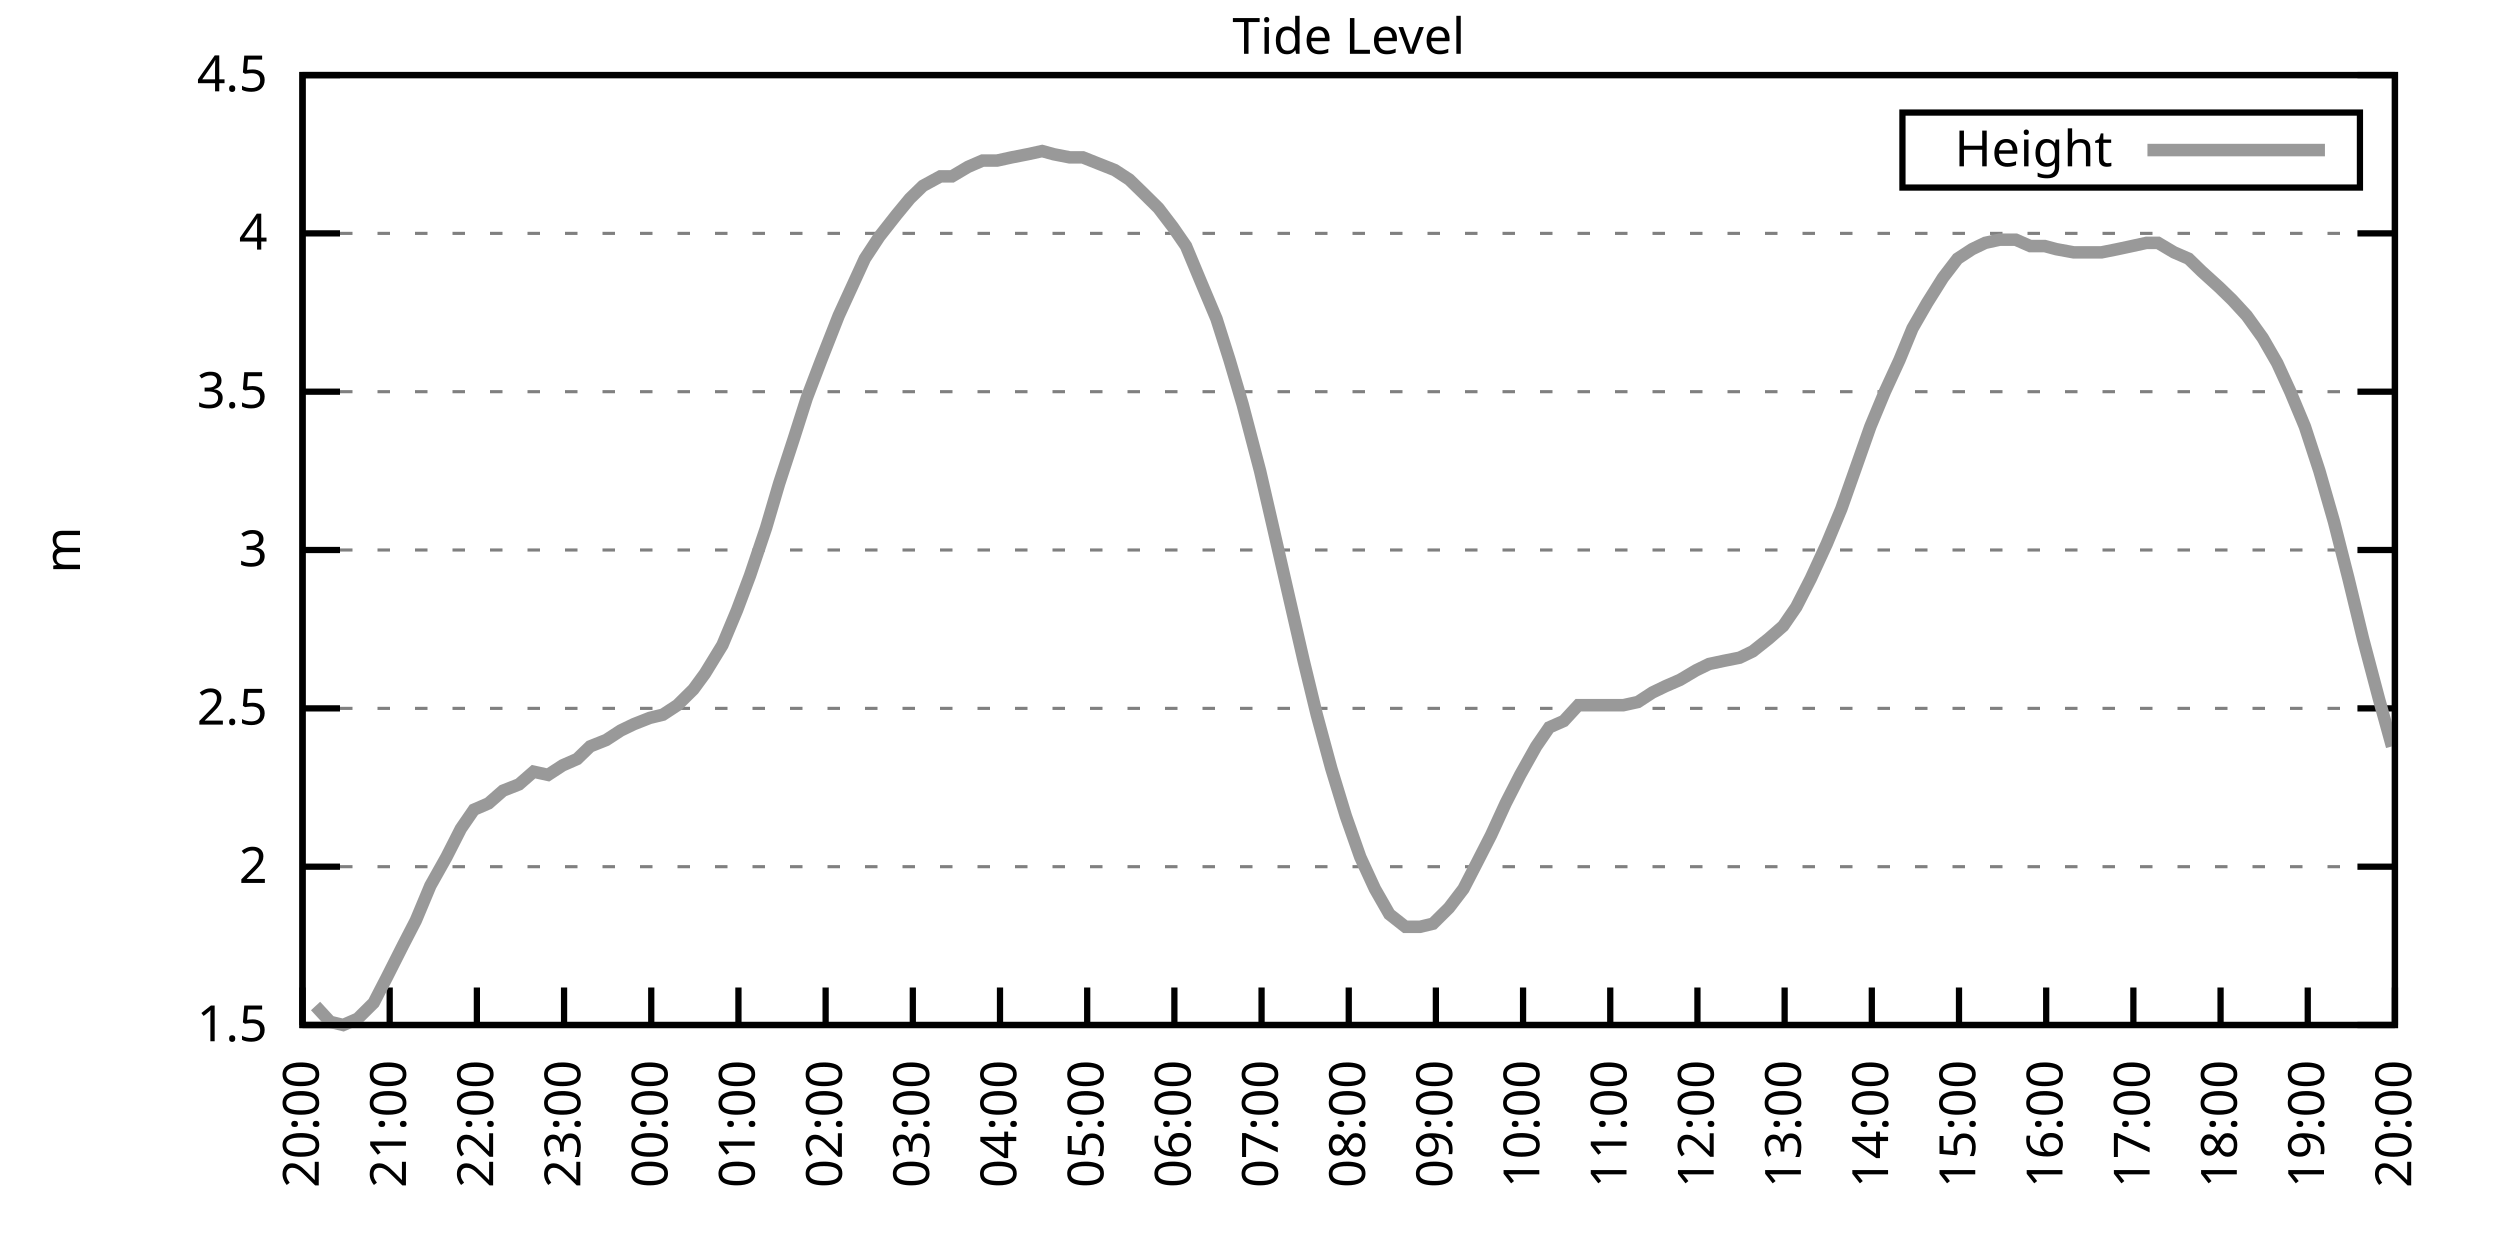
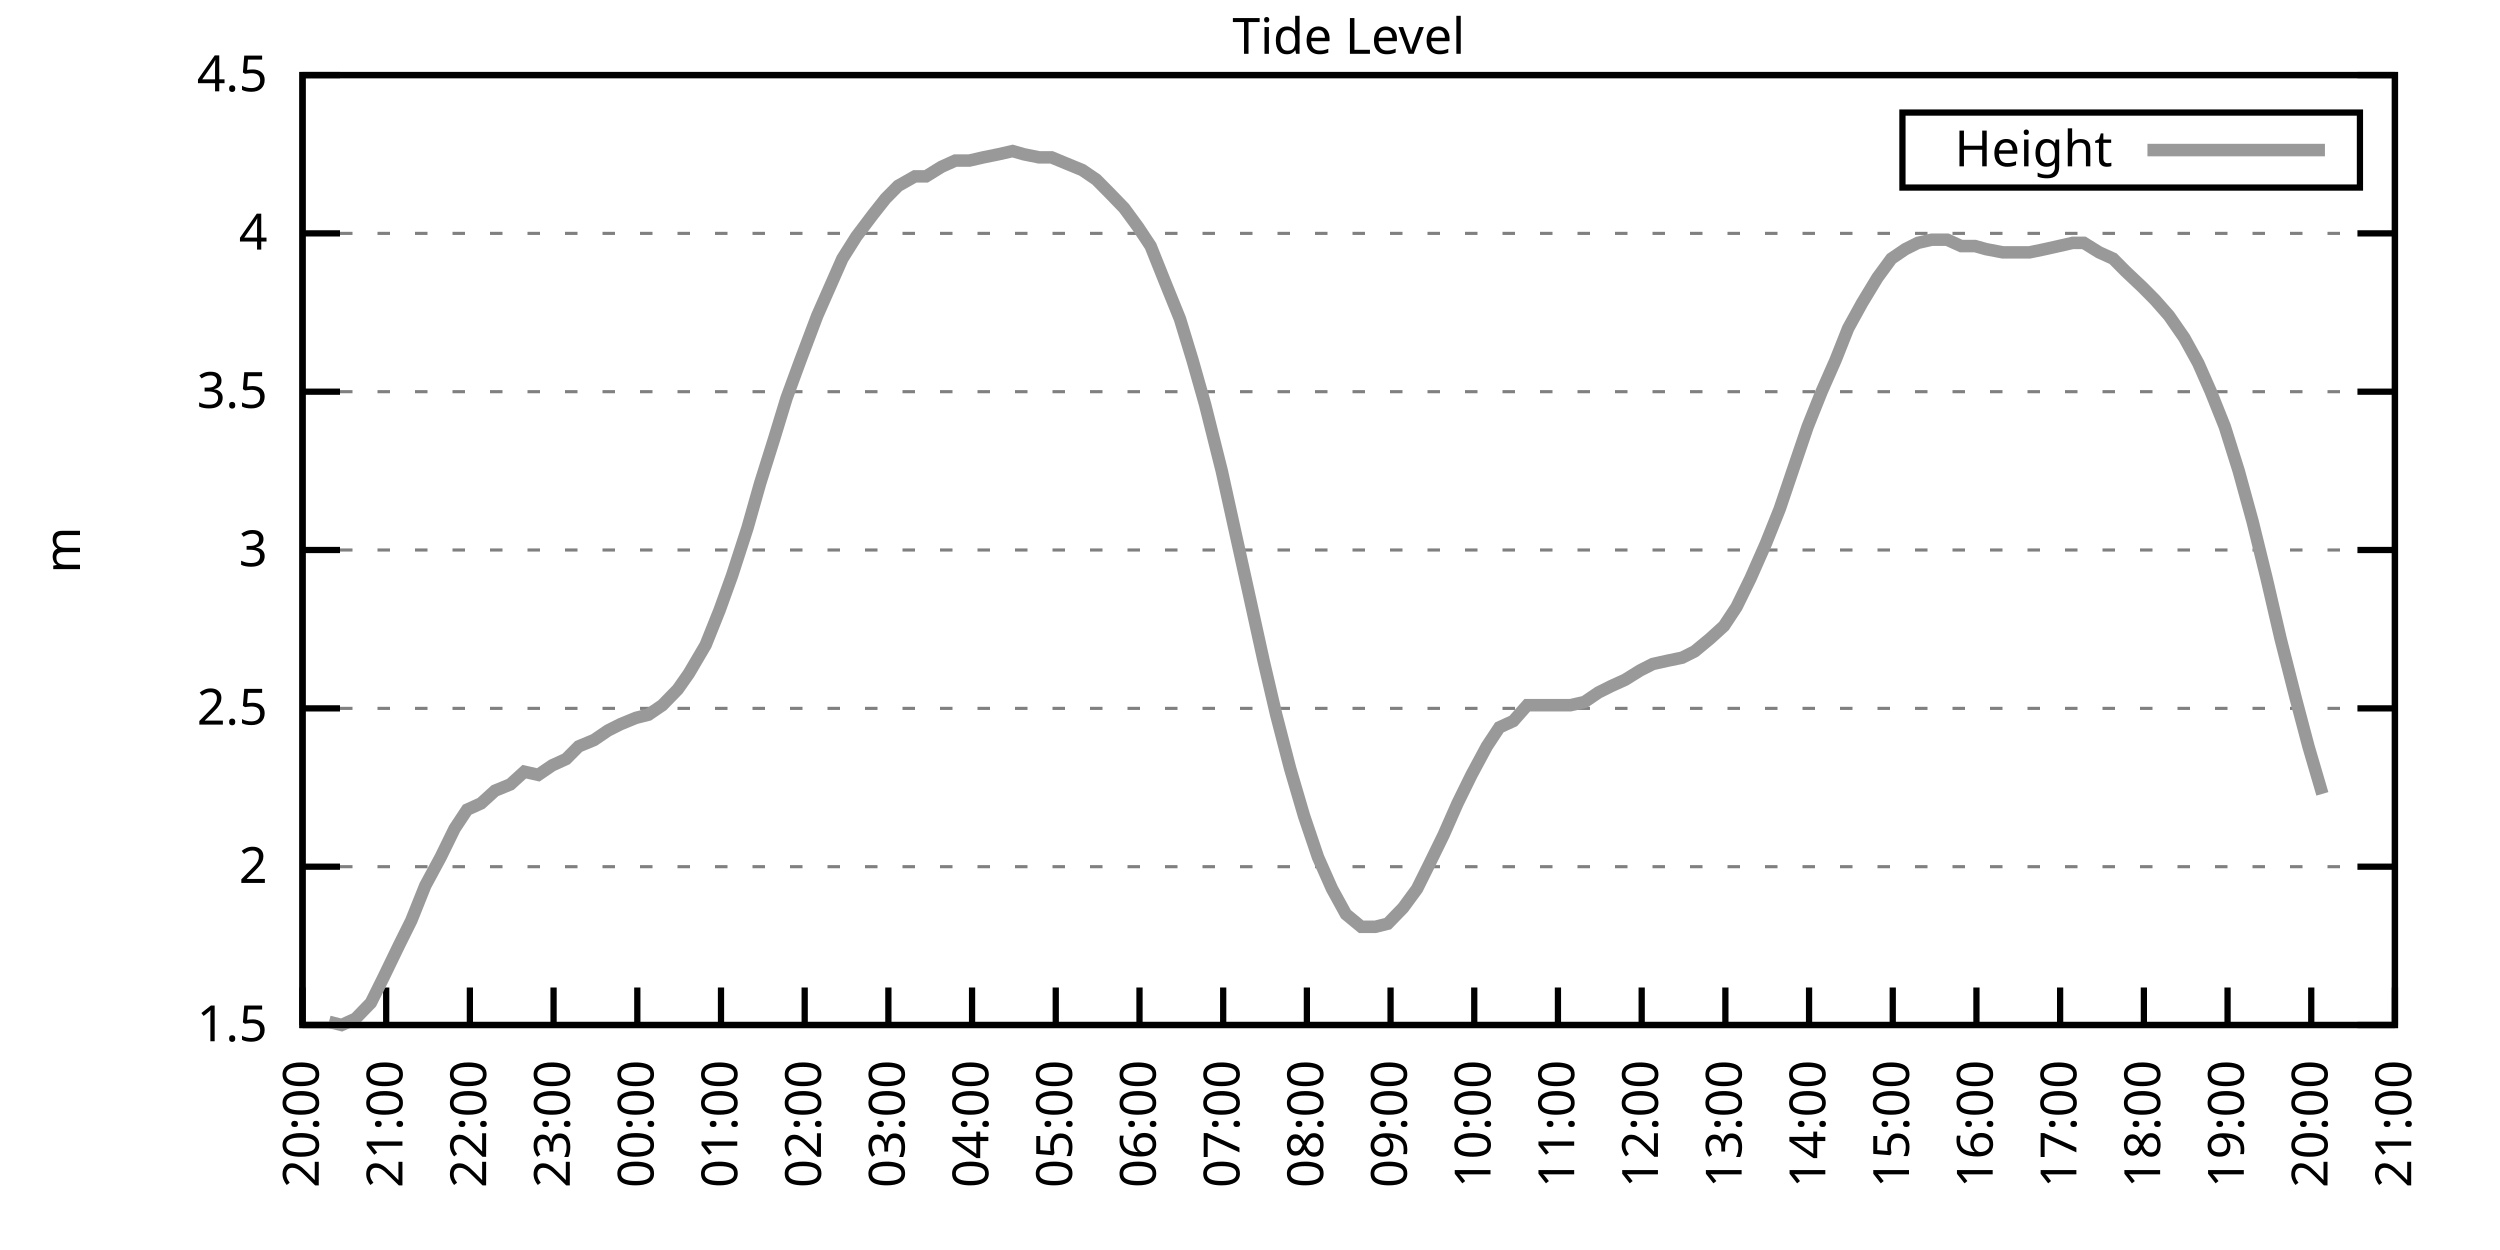
<svg xmlns="http://www.w3.org/2000/svg" xmlns:xlink="http://www.w3.org/1999/xlink" width="400" height="200" viewBox="0 0 400 200">
  <g id="gnuplot_canvas">
    <rect x="0" y="0" width="400" height="200" fill="none" />
    <defs>
      <circle id="gpDot" r="0.5" stroke-width="0.5" stroke="currentColor" />
      <path id="gpPt0" stroke-width="0.333" stroke="currentColor" d="M-1,0 h2 M0,-1 v2" />
      <path id="gpPt1" stroke-width="0.333" stroke="currentColor" d="M-1,-1 L1,1 M1,-1 L-1,1" />
      <path id="gpPt2" stroke-width="0.333" stroke="currentColor" d="M-1,0 L1,0 M0,-1 L0,1 M-1,-1 L1,1 M-1,1 L1,-1" />
      <rect id="gpPt3" stroke-width="0.333" stroke="currentColor" x="-1" y="-1" width="2" height="2" />
      <rect id="gpPt4" stroke-width="0.333" stroke="currentColor" fill="currentColor" x="-1" y="-1" width="2" height="2" />
      <circle id="gpPt5" stroke-width="0.333" stroke="currentColor" cx="0" cy="0" r="1" />
      <use xlink:href="#gpPt5" id="gpPt6" fill="currentColor" stroke="none" />
      <path id="gpPt7" stroke-width="0.333" stroke="currentColor" d="M0,-1.33 L-1.33,0.67 L1.33,0.67 z" />
      <use xlink:href="#gpPt7" id="gpPt8" fill="currentColor" stroke="none" />
      <use xlink:href="#gpPt7" id="gpPt9" stroke="currentColor" transform="rotate(180)" />
      <use xlink:href="#gpPt9" id="gpPt10" fill="currentColor" stroke="none" />
      <use xlink:href="#gpPt3" id="gpPt11" stroke="currentColor" transform="rotate(45)" />
      <use xlink:href="#gpPt11" id="gpPt12" fill="currentColor" stroke="none" />
      <path id="gpPt13" stroke-width="0.333" stroke="currentColor" d="M0,1.330 L1.265,0.411 L0.782,-1.067 L-0.782,-1.076 L-1.265,0.411 z" />
      <use xlink:href="#gpPt13" id="gpPt14" fill="currentColor" stroke="none" />
      <filter id="textbox" filterUnits="objectBoundingBox" x="0" y="0" height="1" width="1">
        <feFlood flood-color="white" flood-opacity="1" result="bgnd" />
        <feComposite in="SourceGraphic" in2="bgnd" operator="atop" />
      </filter>
      <filter id="greybox" filterUnits="objectBoundingBox" x="0" y="0" height="1" width="1">
        <feFlood flood-color="lightgrey" flood-opacity="1" result="grey" />
        <feComposite in="SourceGraphic" in2="grey" operator="atop" />
      </filter>
    </defs>
    <g fill="none" color="white" stroke="currentColor" stroke-width="1.00" stroke-linecap="butt" stroke-linejoin="miter">
</g>
    <g fill="none" color="black" stroke="currentColor" stroke-width="1.00" stroke-linecap="butt" stroke-linejoin="miter">
      <g stroke="none" shape-rendering="crispEdges">
        <polygon fill="rgb(255, 255, 255)" points="48.40,164.00 383.18,164.00 383.18,12.02 48.40,12.02 " />
      </g>
    </g>
    <g fill="none" color="black" stroke="currentColor" stroke-width="1.00" stroke-linecap="butt" stroke-linejoin="miter">
</g>
    <g fill="none" color="black" stroke="black" stroke-width="0.50" stroke-linecap="butt" stroke-linejoin="miter">
</g>
    <g fill="none" color="gray" stroke="currentColor" stroke-width="0.50" stroke-linecap="butt" stroke-linejoin="miter">
      <path stroke="gray" stroke-dasharray="2,4" class="gridline" d="M48.40,164.00 L383.19,164.00  " />
    </g>
    <g fill="none" color="gray" stroke="gray" stroke-width="1.00" stroke-linecap="butt" stroke-linejoin="miter">
</g>
    <g fill="none" color="black" stroke="currentColor" stroke-width="1.00" stroke-linecap="butt" stroke-linejoin="miter">
      <path stroke="black" d="M48.40,164.00 L54.40,164.00 M383.19,164.00 L377.19,164.00  " />
      <g transform="translate(42.80,166.60)" stroke="none" fill="black" font-family="Sans" font-size="8.00" text-anchor="end">
        <text>
          <tspan font-family="Sans"> 1.5</tspan>
        </text>
      </g>
    </g>
    <g fill="none" color="black" stroke="currentColor" stroke-width="1.00" stroke-linecap="butt" stroke-linejoin="miter">
</g>
    <g fill="none" color="black" stroke="black" stroke-width="0.50" stroke-linecap="butt" stroke-linejoin="miter">
</g>
    <g fill="none" color="gray" stroke="currentColor" stroke-width="0.50" stroke-linecap="butt" stroke-linejoin="miter">
      <path stroke="gray" stroke-dasharray="2,4" class="gridline" d="M48.40,138.67 L383.19,138.67  " />
    </g>
    <g fill="none" color="gray" stroke="gray" stroke-width="1.00" stroke-linecap="butt" stroke-linejoin="miter">
</g>
    <g fill="none" color="black" stroke="currentColor" stroke-width="1.00" stroke-linecap="butt" stroke-linejoin="miter">
      <path stroke="black" d="M48.40,138.67 L54.40,138.67 M383.19,138.67 L377.19,138.67  " />
      <g transform="translate(42.80,141.27)" stroke="none" fill="black" font-family="Sans" font-size="8.00" text-anchor="end">
        <text>
          <tspan font-family="Sans"> 2</tspan>
        </text>
      </g>
    </g>
    <g fill="none" color="black" stroke="currentColor" stroke-width="1.00" stroke-linecap="butt" stroke-linejoin="miter">
</g>
    <g fill="none" color="black" stroke="black" stroke-width="0.50" stroke-linecap="butt" stroke-linejoin="miter">
</g>
    <g fill="none" color="gray" stroke="currentColor" stroke-width="0.50" stroke-linecap="butt" stroke-linejoin="miter">
      <path stroke="gray" stroke-dasharray="2,4" class="gridline" d="M48.40,113.34 L383.19,113.34  " />
    </g>
    <g fill="none" color="gray" stroke="gray" stroke-width="1.00" stroke-linecap="butt" stroke-linejoin="miter">
</g>
    <g fill="none" color="black" stroke="currentColor" stroke-width="1.00" stroke-linecap="butt" stroke-linejoin="miter">
      <path stroke="black" d="M48.40,113.34 L54.40,113.34 M383.19,113.34 L377.19,113.34  " />
      <g transform="translate(42.80,115.94)" stroke="none" fill="black" font-family="Sans" font-size="8.00" text-anchor="end">
        <text>
          <tspan font-family="Sans"> 2.5</tspan>
        </text>
      </g>
    </g>
    <g fill="none" color="black" stroke="currentColor" stroke-width="1.00" stroke-linecap="butt" stroke-linejoin="miter">
</g>
    <g fill="none" color="black" stroke="black" stroke-width="0.50" stroke-linecap="butt" stroke-linejoin="miter">
</g>
    <g fill="none" color="gray" stroke="currentColor" stroke-width="0.50" stroke-linecap="butt" stroke-linejoin="miter">
      <path stroke="gray" stroke-dasharray="2,4" class="gridline" d="M48.40,88.00 L383.19,88.00  " />
    </g>
    <g fill="none" color="gray" stroke="gray" stroke-width="1.00" stroke-linecap="butt" stroke-linejoin="miter">
</g>
    <g fill="none" color="black" stroke="currentColor" stroke-width="1.00" stroke-linecap="butt" stroke-linejoin="miter">
      <path stroke="black" d="M48.40,88.00 L54.40,88.00 M383.19,88.00 L377.19,88.00  " />
      <g transform="translate(42.80,90.60)" stroke="none" fill="black" font-family="Sans" font-size="8.00" text-anchor="end">
        <text>
          <tspan font-family="Sans"> 3</tspan>
        </text>
      </g>
    </g>
    <g fill="none" color="black" stroke="currentColor" stroke-width="1.00" stroke-linecap="butt" stroke-linejoin="miter">
</g>
    <g fill="none" color="black" stroke="black" stroke-width="0.50" stroke-linecap="butt" stroke-linejoin="miter">
</g>
    <g fill="none" color="gray" stroke="currentColor" stroke-width="0.50" stroke-linecap="butt" stroke-linejoin="miter">
      <path stroke="gray" stroke-dasharray="2,4" class="gridline" d="M48.40,62.67 L383.19,62.67  " />
    </g>
    <g fill="none" color="gray" stroke="gray" stroke-width="1.00" stroke-linecap="butt" stroke-linejoin="miter">
</g>
    <g fill="none" color="black" stroke="currentColor" stroke-width="1.00" stroke-linecap="butt" stroke-linejoin="miter">
      <path stroke="black" d="M48.40,62.67 L54.40,62.67 M383.19,62.67 L377.19,62.67  " />
      <g transform="translate(42.80,65.27)" stroke="none" fill="black" font-family="Sans" font-size="8.00" text-anchor="end">
        <text>
          <tspan font-family="Sans"> 3.5</tspan>
        </text>
      </g>
    </g>
    <g fill="none" color="black" stroke="currentColor" stroke-width="1.00" stroke-linecap="butt" stroke-linejoin="miter">
</g>
    <g fill="none" color="black" stroke="black" stroke-width="0.50" stroke-linecap="butt" stroke-linejoin="miter">
</g>
    <g fill="none" color="gray" stroke="currentColor" stroke-width="0.50" stroke-linecap="butt" stroke-linejoin="miter">
      <path stroke="gray" stroke-dasharray="2,4" class="gridline" d="M48.40,37.34 L383.19,37.34  " />
    </g>
    <g fill="none" color="gray" stroke="gray" stroke-width="1.00" stroke-linecap="butt" stroke-linejoin="miter">
</g>
    <g fill="none" color="black" stroke="currentColor" stroke-width="1.00" stroke-linecap="butt" stroke-linejoin="miter">
      <path stroke="black" d="M48.40,37.34 L54.40,37.34 M383.19,37.34 L377.19,37.34  " />
      <g transform="translate(42.80,39.94)" stroke="none" fill="black" font-family="Sans" font-size="8.00" text-anchor="end">
        <text>
          <tspan font-family="Sans"> 4</tspan>
        </text>
      </g>
    </g>
    <g fill="none" color="black" stroke="currentColor" stroke-width="1.00" stroke-linecap="butt" stroke-linejoin="miter">
</g>
    <g fill="none" color="black" stroke="black" stroke-width="0.50" stroke-linecap="butt" stroke-linejoin="miter">
</g>
    <g fill="none" color="gray" stroke="currentColor" stroke-width="0.50" stroke-linecap="butt" stroke-linejoin="miter">
      <path stroke="gray" stroke-dasharray="2,4" class="gridline" d="M48.40,12.01 L383.19,12.01  " />
    </g>
    <g fill="none" color="gray" stroke="gray" stroke-width="1.00" stroke-linecap="butt" stroke-linejoin="miter">
</g>
    <g fill="none" color="black" stroke="currentColor" stroke-width="1.00" stroke-linecap="butt" stroke-linejoin="miter">
      <path stroke="black" d="M48.40,12.01 L54.40,12.01 M383.19,12.01 L377.19,12.01  " />
      <g transform="translate(42.80,14.61)" stroke="none" fill="black" font-family="Sans" font-size="8.00" text-anchor="end">
        <text>
          <tspan font-family="Sans"> 4.5</tspan>
        </text>
      </g>
    </g>
    <g fill="none" color="black" stroke="currentColor" stroke-width="1.00" stroke-linecap="butt" stroke-linejoin="miter">
      <path stroke="black" d="M48.40,164.00 L48.40,158.00  " />
      <g transform="translate(51.00,169.60) rotate(270.00)" stroke="none" fill="black" font-family="Sans" font-size="8.00" text-anchor="end">
        <text>
          <tspan font-family="Sans">20:00</tspan>
        </text>
      </g>
    </g>
    <g fill="none" color="black" stroke="currentColor" stroke-width="1.00" stroke-linecap="butt" stroke-linejoin="miter">
-       <path stroke="black" d="M62.35,164.00 L62.35,158.00  " />
-       <g transform="translate(64.95,169.60) rotate(270.00)" stroke="none" fill="black" font-family="Sans" font-size="8.00" text-anchor="end">
+       <path stroke="black" d="M61.79,164.00 L61.79,158.00  " />
+       <g transform="translate(64.39,169.60) rotate(270.00)" stroke="none" fill="black" font-family="Sans" font-size="8.00" text-anchor="end">
        <text>
          <tspan font-family="Sans">21:00</tspan>
        </text>
      </g>
    </g>
    <g fill="none" color="black" stroke="currentColor" stroke-width="1.00" stroke-linecap="butt" stroke-linejoin="miter">
-       <path stroke="black" d="M76.30,164.00 L76.30,158.00  " />
-       <g transform="translate(78.90,169.60) rotate(270.00)" stroke="none" fill="black" font-family="Sans" font-size="8.00" text-anchor="end">
+       <path stroke="black" d="M75.18,164.00 L75.18,158.00  " />
+       <g transform="translate(77.78,169.60) rotate(270.00)" stroke="none" fill="black" font-family="Sans" font-size="8.00" text-anchor="end">
        <text>
          <tspan font-family="Sans">22:00</tspan>
        </text>
      </g>
    </g>
    <g fill="none" color="black" stroke="currentColor" stroke-width="1.00" stroke-linecap="butt" stroke-linejoin="miter">
-       <path stroke="black" d="M90.25,164.00 L90.25,158.00  " />
-       <g transform="translate(92.85,169.60) rotate(270.00)" stroke="none" fill="black" font-family="Sans" font-size="8.00" text-anchor="end">
+       <path stroke="black" d="M88.57,164.00 L88.57,158.00  " />
+       <g transform="translate(91.17,169.60) rotate(270.00)" stroke="none" fill="black" font-family="Sans" font-size="8.00" text-anchor="end">
        <text>
          <tspan font-family="Sans">23:00</tspan>
        </text>
      </g>
    </g>
    <g fill="none" color="black" stroke="currentColor" stroke-width="1.00" stroke-linecap="butt" stroke-linejoin="miter">
-       <path stroke="black" d="M104.20,164.00 L104.20,158.00  " />
-       <g transform="translate(106.80,169.60) rotate(270.00)" stroke="none" fill="black" font-family="Sans" font-size="8.00" text-anchor="end">
+       <path stroke="black" d="M101.97,164.00 L101.97,158.00  " />
+       <g transform="translate(104.57,169.60) rotate(270.00)" stroke="none" fill="black" font-family="Sans" font-size="8.00" text-anchor="end">
        <text>
          <tspan font-family="Sans">00:00</tspan>
        </text>
      </g>
    </g>
    <g fill="none" color="black" stroke="currentColor" stroke-width="1.00" stroke-linecap="butt" stroke-linejoin="miter">
-       <path stroke="black" d="M118.15,164.00 L118.15,158.00  " />
-       <g transform="translate(120.75,169.60) rotate(270.00)" stroke="none" fill="black" font-family="Sans" font-size="8.00" text-anchor="end">
+       <path stroke="black" d="M115.36,164.00 L115.36,158.00  " />
+       <g transform="translate(117.96,169.60) rotate(270.00)" stroke="none" fill="black" font-family="Sans" font-size="8.00" text-anchor="end">
        <text>
          <tspan font-family="Sans">01:00</tspan>
        </text>
      </g>
    </g>
    <g fill="none" color="black" stroke="currentColor" stroke-width="1.00" stroke-linecap="butt" stroke-linejoin="miter">
-       <path stroke="black" d="M132.10,164.00 L132.10,158.00  " />
-       <g transform="translate(134.70,169.60) rotate(270.00)" stroke="none" fill="black" font-family="Sans" font-size="8.00" text-anchor="end">
+       <path stroke="black" d="M128.75,164.00 L128.75,158.00  " />
+       <g transform="translate(131.35,169.60) rotate(270.00)" stroke="none" fill="black" font-family="Sans" font-size="8.00" text-anchor="end">
        <text>
          <tspan font-family="Sans">02:00</tspan>
        </text>
      </g>
    </g>
    <g fill="none" color="black" stroke="currentColor" stroke-width="1.00" stroke-linecap="butt" stroke-linejoin="miter">
-       <path stroke="black" d="M146.05,164.00 L146.05,158.00  " />
-       <g transform="translate(148.65,169.60) rotate(270.00)" stroke="none" fill="black" font-family="Sans" font-size="8.00" text-anchor="end">
+       <path stroke="black" d="M142.14,164.00 L142.14,158.00  " />
+       <g transform="translate(144.74,169.60) rotate(270.00)" stroke="none" fill="black" font-family="Sans" font-size="8.00" text-anchor="end">
        <text>
          <tspan font-family="Sans">03:00</tspan>
        </text>
      </g>
    </g>
    <g fill="none" color="black" stroke="currentColor" stroke-width="1.00" stroke-linecap="butt" stroke-linejoin="miter">
-       <path stroke="black" d="M160.00,164.00 L160.00,158.00  " />
-       <g transform="translate(162.60,169.60) rotate(270.00)" stroke="none" fill="black" font-family="Sans" font-size="8.00" text-anchor="end">
+       <path stroke="black" d="M155.53,164.00 L155.53,158.00  " />
+       <g transform="translate(158.13,169.60) rotate(270.00)" stroke="none" fill="black" font-family="Sans" font-size="8.00" text-anchor="end">
        <text>
          <tspan font-family="Sans">04:00</tspan>
        </text>
      </g>
    </g>
    <g fill="none" color="black" stroke="currentColor" stroke-width="1.00" stroke-linecap="butt" stroke-linejoin="miter">
-       <path stroke="black" d="M173.95,164.00 L173.95,158.00  " />
-       <g transform="translate(176.55,169.60) rotate(270.00)" stroke="none" fill="black" font-family="Sans" font-size="8.00" text-anchor="end">
+       <path stroke="black" d="M168.92,164.00 L168.92,158.00  " />
+       <g transform="translate(171.52,169.60) rotate(270.00)" stroke="none" fill="black" font-family="Sans" font-size="8.00" text-anchor="end">
        <text>
          <tspan font-family="Sans">05:00</tspan>
        </text>
      </g>
    </g>
    <g fill="none" color="black" stroke="currentColor" stroke-width="1.00" stroke-linecap="butt" stroke-linejoin="miter">
-       <path stroke="black" d="M187.90,164.00 L187.90,158.00  " />
-       <g transform="translate(190.50,169.60) rotate(270.00)" stroke="none" fill="black" font-family="Sans" font-size="8.00" text-anchor="end">
+       <path stroke="black" d="M182.32,164.00 L182.32,158.00  " />
+       <g transform="translate(184.92,169.60) rotate(270.00)" stroke="none" fill="black" font-family="Sans" font-size="8.00" text-anchor="end">
        <text>
          <tspan font-family="Sans">06:00</tspan>
        </text>
      </g>
    </g>
    <g fill="none" color="black" stroke="currentColor" stroke-width="1.00" stroke-linecap="butt" stroke-linejoin="miter">
-       <path stroke="black" d="M201.85,164.00 L201.85,158.00  " />
-       <g transform="translate(204.45,169.60) rotate(270.00)" stroke="none" fill="black" font-family="Sans" font-size="8.00" text-anchor="end">
+       <path stroke="black" d="M195.71,164.00 L195.71,158.00  " />
+       <g transform="translate(198.31,169.60) rotate(270.00)" stroke="none" fill="black" font-family="Sans" font-size="8.00" text-anchor="end">
        <text>
          <tspan font-family="Sans">07:00</tspan>
        </text>
      </g>
    </g>
    <g fill="none" color="black" stroke="currentColor" stroke-width="1.00" stroke-linecap="butt" stroke-linejoin="miter">
-       <path stroke="black" d="M215.80,164.00 L215.80,158.00  " />
-       <g transform="translate(218.40,169.60) rotate(270.00)" stroke="none" fill="black" font-family="Sans" font-size="8.00" text-anchor="end">
+       <path stroke="black" d="M209.10,164.00 L209.10,158.00  " />
+       <g transform="translate(211.70,169.60) rotate(270.00)" stroke="none" fill="black" font-family="Sans" font-size="8.00" text-anchor="end">
        <text>
          <tspan font-family="Sans">08:00</tspan>
        </text>
      </g>
    </g>
    <g fill="none" color="black" stroke="currentColor" stroke-width="1.00" stroke-linecap="butt" stroke-linejoin="miter">
-       <path stroke="black" d="M229.74,164.00 L229.74,158.00  " />
-       <g transform="translate(232.34,169.60) rotate(270.00)" stroke="none" fill="black" font-family="Sans" font-size="8.00" text-anchor="end">
+       <path stroke="black" d="M222.49,164.00 L222.49,158.00  " />
+       <g transform="translate(225.09,169.60) rotate(270.00)" stroke="none" fill="black" font-family="Sans" font-size="8.00" text-anchor="end">
        <text>
          <tspan font-family="Sans">09:00</tspan>
        </text>
      </g>
    </g>
    <g fill="none" color="black" stroke="currentColor" stroke-width="1.00" stroke-linecap="butt" stroke-linejoin="miter">
-       <path stroke="black" d="M243.69,164.00 L243.69,158.00  " />
-       <g transform="translate(246.29,169.60) rotate(270.00)" stroke="none" fill="black" font-family="Sans" font-size="8.00" text-anchor="end">
+       <path stroke="black" d="M235.88,164.00 L235.88,158.00  " />
+       <g transform="translate(238.48,169.60) rotate(270.00)" stroke="none" fill="black" font-family="Sans" font-size="8.00" text-anchor="end">
        <text>
          <tspan font-family="Sans">10:00</tspan>
        </text>
      </g>
    </g>
    <g fill="none" color="black" stroke="currentColor" stroke-width="1.00" stroke-linecap="butt" stroke-linejoin="miter">
-       <path stroke="black" d="M257.64,164.00 L257.64,158.00  " />
-       <g transform="translate(260.24,169.60) rotate(270.00)" stroke="none" fill="black" font-family="Sans" font-size="8.00" text-anchor="end">
+       <path stroke="black" d="M249.27,164.00 L249.27,158.00  " />
+       <g transform="translate(251.87,169.60) rotate(270.00)" stroke="none" fill="black" font-family="Sans" font-size="8.00" text-anchor="end">
        <text>
          <tspan font-family="Sans">11:00</tspan>
        </text>
      </g>
    </g>
    <g fill="none" color="black" stroke="currentColor" stroke-width="1.00" stroke-linecap="butt" stroke-linejoin="miter">
-       <path stroke="black" d="M271.59,164.00 L271.59,158.00  " />
-       <g transform="translate(274.19,169.60) rotate(270.00)" stroke="none" fill="black" font-family="Sans" font-size="8.00" text-anchor="end">
+       <path stroke="black" d="M262.67,164.00 L262.67,158.00  " />
+       <g transform="translate(265.27,169.60) rotate(270.00)" stroke="none" fill="black" font-family="Sans" font-size="8.00" text-anchor="end">
        <text>
          <tspan font-family="Sans">12:00</tspan>
        </text>
      </g>
    </g>
    <g fill="none" color="black" stroke="currentColor" stroke-width="1.00" stroke-linecap="butt" stroke-linejoin="miter">
-       <path stroke="black" d="M285.54,164.00 L285.54,158.00  " />
-       <g transform="translate(288.14,169.60) rotate(270.00)" stroke="none" fill="black" font-family="Sans" font-size="8.00" text-anchor="end">
+       <path stroke="black" d="M276.06,164.00 L276.06,158.00  " />
+       <g transform="translate(278.66,169.60) rotate(270.00)" stroke="none" fill="black" font-family="Sans" font-size="8.00" text-anchor="end">
        <text>
          <tspan font-family="Sans">13:00</tspan>
        </text>
      </g>
    </g>
    <g fill="none" color="black" stroke="currentColor" stroke-width="1.00" stroke-linecap="butt" stroke-linejoin="miter">
-       <path stroke="black" d="M299.49,164.00 L299.49,158.00  " />
-       <g transform="translate(302.09,169.60) rotate(270.00)" stroke="none" fill="black" font-family="Sans" font-size="8.00" text-anchor="end">
+       <path stroke="black" d="M289.45,164.00 L289.45,158.00  " />
+       <g transform="translate(292.05,169.60) rotate(270.00)" stroke="none" fill="black" font-family="Sans" font-size="8.00" text-anchor="end">
        <text>
          <tspan font-family="Sans">14:00</tspan>
        </text>
      </g>
    </g>
    <g fill="none" color="black" stroke="currentColor" stroke-width="1.00" stroke-linecap="butt" stroke-linejoin="miter">
-       <path stroke="black" d="M313.44,164.00 L313.44,158.00  " />
-       <g transform="translate(316.04,169.60) rotate(270.00)" stroke="none" fill="black" font-family="Sans" font-size="8.00" text-anchor="end">
+       <path stroke="black" d="M302.84,164.00 L302.84,158.00  " />
+       <g transform="translate(305.44,169.60) rotate(270.00)" stroke="none" fill="black" font-family="Sans" font-size="8.00" text-anchor="end">
        <text>
          <tspan font-family="Sans">15:00</tspan>
        </text>
      </g>
    </g>
    <g fill="none" color="black" stroke="currentColor" stroke-width="1.00" stroke-linecap="butt" stroke-linejoin="miter">
-       <path stroke="black" d="M327.39,164.00 L327.39,158.00  " />
-       <g transform="translate(329.99,169.60) rotate(270.00)" stroke="none" fill="black" font-family="Sans" font-size="8.00" text-anchor="end">
+       <path stroke="black" d="M316.23,164.00 L316.23,158.00  " />
+       <g transform="translate(318.83,169.60) rotate(270.00)" stroke="none" fill="black" font-family="Sans" font-size="8.00" text-anchor="end">
        <text>
          <tspan font-family="Sans">16:00</tspan>
        </text>
      </g>
    </g>
    <g fill="none" color="black" stroke="currentColor" stroke-width="1.00" stroke-linecap="butt" stroke-linejoin="miter">
-       <path stroke="black" d="M341.34,164.00 L341.34,158.00  " />
-       <g transform="translate(343.94,169.60) rotate(270.00)" stroke="none" fill="black" font-family="Sans" font-size="8.00" text-anchor="end">
+       <path stroke="black" d="M329.62,164.00 L329.62,158.00  " />
+       <g transform="translate(332.22,169.60) rotate(270.00)" stroke="none" fill="black" font-family="Sans" font-size="8.00" text-anchor="end">
        <text>
          <tspan font-family="Sans">17:00</tspan>
        </text>
      </g>
    </g>
    <g fill="none" color="black" stroke="currentColor" stroke-width="1.00" stroke-linecap="butt" stroke-linejoin="miter">
-       <path stroke="black" d="M355.29,164.00 L355.29,158.00  " />
-       <g transform="translate(357.89,169.60) rotate(270.00)" stroke="none" fill="black" font-family="Sans" font-size="8.00" text-anchor="end">
+       <path stroke="black" d="M343.02,164.00 L343.02,158.00  " />
+       <g transform="translate(345.62,169.60) rotate(270.00)" stroke="none" fill="black" font-family="Sans" font-size="8.00" text-anchor="end">
        <text>
          <tspan font-family="Sans">18:00</tspan>
        </text>
      </g>
    </g>
    <g fill="none" color="black" stroke="currentColor" stroke-width="1.00" stroke-linecap="butt" stroke-linejoin="miter">
-       <path stroke="black" d="M369.24,164.00 L369.24,158.00  " />
-       <g transform="translate(371.84,169.60) rotate(270.00)" stroke="none" fill="black" font-family="Sans" font-size="8.00" text-anchor="end">
+       <path stroke="black" d="M356.41,164.00 L356.41,158.00  " />
+       <g transform="translate(359.01,169.60) rotate(270.00)" stroke="none" fill="black" font-family="Sans" font-size="8.00" text-anchor="end">
        <text>
          <tspan font-family="Sans">19:00</tspan>
+         </text>
+       </g>
+     </g>
+     <g fill="none" color="black" stroke="currentColor" stroke-width="1.00" stroke-linecap="butt" stroke-linejoin="miter">
+       <path stroke="black" d="M369.80,164.00 L369.80,158.00  " />
+       <g transform="translate(372.40,169.60) rotate(270.00)" stroke="none" fill="black" font-family="Sans" font-size="8.00" text-anchor="end">
+         <text>
+           <tspan font-family="Sans">20:00</tspan>
        </text>
      </g>
    </g>
    <g fill="none" color="black" stroke="currentColor" stroke-width="1.00" stroke-linecap="butt" stroke-linejoin="miter">
      <path stroke="black" d="M383.19,164.00 L383.19,158.00  " />
      <g transform="translate(385.79,169.60) rotate(270.00)" stroke="none" fill="black" font-family="Sans" font-size="8.00" text-anchor="end">
        <text>
-           <tspan font-family="Sans">20:00</tspan>
+           <tspan font-family="Sans">21:00</tspan>
        </text>
      </g>
    </g>
    <g fill="none" color="black" stroke="currentColor" stroke-width="1.00" stroke-linecap="butt" stroke-linejoin="miter">
</g>
    <g fill="none" color="black" stroke="currentColor" stroke-width="1.00" stroke-linecap="butt" stroke-linejoin="miter">
      <path stroke="black" d="M48.40,12.01 L48.40,164.00 L383.19,164.00 L383.19,12.01 L48.40,12.01 Z  " />
    </g>
    <g fill="none" color="black" stroke="currentColor" stroke-width="1.00" stroke-linecap="butt" stroke-linejoin="miter">
</g>
    <g fill="none" color="black" stroke="currentColor" stroke-width="1.00" stroke-linecap="butt" stroke-linejoin="miter">
      <path stroke="black" d="M304.39,30.01 L304.39,18.01 L377.59,18.01 L377.59,30.01 L304.39,30.01 Z  " />
    </g>
    <g id="Tide_level_plot_1">
      <g fill="none" color="white" stroke="black" stroke-width="2.00" stroke-linecap="butt" stroke-linejoin="miter">
</g>
      <g fill="none" color="black" stroke="currentColor" stroke-width="2.00" stroke-linecap="butt" stroke-linejoin="miter">
        <g transform="translate(337.99,26.61)" stroke="none" fill="black" font-family="Sans" font-size="8.00" text-anchor="end">
          <text>
            <tspan font-family="Sans">Height</tspan>
          </text>
        </g>
      </g>
      <g fill="none" color="black" stroke="currentColor" stroke-width="2.00" stroke-linecap="butt" stroke-linejoin="miter">
-         <path stroke="rgb(153, 153, 153)" d="M343.59,24.01 L371.99,24.01 M50.49,160.96 L52.82,163.49 L54.91,164.00 L57.23,162.99 L59.79,160.45 L61.88,156.40   L64.44,151.33 L66.53,147.28 L68.86,141.71 L71.42,137.15 L73.74,132.59 L75.83,129.55 L78.16,128.54 L80.48,126.51   L83.04,125.50 L85.37,123.47 L87.69,123.98 L90.02,122.46 L92.34,121.44 L94.43,119.42 L96.99,118.40 L99.32,116.88   L101.41,115.87 L103.97,114.86 L106.06,114.35 L108.38,112.83 L110.94,110.30 L112.80,107.76 L115.59,103.20 L117.92,97.63   L120.01,92.06 L122.57,84.46 L124.66,77.37 L126.98,70.27 L129.08,63.69 L131.40,57.61 L134.19,50.51 L136.28,45.95   L138.37,41.39 L140.70,37.85 L143.49,34.30 L145.58,31.77 L147.67,29.74 L150.46,28.22 L152.32,28.22 L154.88,26.70   L157.21,25.69 L159.53,25.69 L161.86,25.18 L164.41,24.68 L166.74,24.17 L168.60,24.68 L171.16,25.18 L173.25,25.18   L175.81,26.20 L178.36,27.21 L180.69,28.73 L182.78,30.76 L185.34,33.29 L187.66,36.33 L189.76,39.37 L192.08,44.94   L194.64,51.02 L196.73,57.61 L198.82,64.70 L201.61,75.34 L203.71,84.46 L206.26,95.60 L208.59,105.74 L210.68,114.35   L213.01,122.96 L215.33,130.56 L217.65,137.15 L219.98,142.21 L222.30,146.27 L224.86,148.29 L227.19,148.29 L229.28,147.79   L231.84,145.25 L234.16,142.21 L236.25,138.16 L238.58,133.60 L240.90,128.54 L243.23,123.98 L245.79,119.42 L247.88,116.38   L250.20,115.36 L252.53,112.83 L254.85,112.83 L257.18,112.83 L259.74,112.83 L262.06,112.32 L264.39,110.80 L266.48,109.79   L268.80,108.78 L271.36,107.26 L273.45,106.24 L275.78,105.74 L278.34,105.23 L280.43,104.22 L282.99,102.19 L285.31,100.16   L287.40,97.12 L289.73,92.56 L292.29,86.99 L294.61,81.42 L296.94,74.83 L299.26,68.25 L301.58,62.67 L303.91,57.61   L306.00,52.54 L308.33,48.49 L310.88,44.43 L313.21,41.39 L315.53,39.87 L317.63,38.86 L319.95,38.35 L322.51,38.35   L324.83,39.37 L327.16,39.37 L329.02,39.87 L331.81,40.38 L333.90,40.38 L336.23,40.38 L338.78,39.87 L341.11,39.37   L343.43,38.86 L345.29,38.86 L347.85,40.38 L350.18,41.39 L352.27,43.42 L355.06,45.95 L357.15,47.98 L359.48,50.51   L362.03,54.06 L364.36,58.11 L366.45,62.67 L368.78,68.25 L371.10,75.34 L373.43,83.45 L375.75,92.56 L378.08,102.19   L380.63,111.82 L382.73,119.42  " />
+         <path stroke="rgb(153, 153, 153)" d="M343.59,24.01 L371.99,24.01 M52.64,163.49 L54.65,164.00 L56.88,162.99 L59.34,160.45 L61.35,156.40 L63.80,151.33   L65.81,147.28 L68.04,141.71 L70.50,137.15 L72.73,132.59 L74.74,129.55 L76.97,128.54 L79.20,126.51 L81.66,125.50   L83.89,123.47 L86.12,123.98 L88.35,122.46 L90.58,121.44 L92.59,119.42 L95.05,118.40 L97.28,116.88 L99.29,115.87   L101.74,114.86 L103.75,114.35 L105.98,112.83 L108.44,110.30 L110.22,107.76 L112.90,103.20 L115.13,97.63 L117.14,92.06   L119.60,84.46 L121.61,77.37 L123.84,70.27 L125.85,63.69 L128.08,57.61 L130.76,50.51 L132.77,45.95 L134.78,41.39   L137.01,37.85 L139.69,34.30 L141.69,31.77 L143.70,29.74 L146.38,28.22 L148.17,28.22 L150.62,26.70 L152.85,25.69   L155.09,25.69 L157.32,25.18 L159.77,24.68 L162.01,24.17 L163.79,24.68 L166.25,25.18 L168.25,25.18 L170.71,26.20   L173.17,27.21 L175.40,28.73 L177.41,30.76 L179.86,33.29 L182.09,36.33 L184.10,39.37 L186.33,44.94 L188.79,51.02   L190.80,57.61 L192.81,64.70 L195.48,75.34 L197.49,84.46 L199.95,95.60 L202.18,105.74 L204.19,114.35 L206.42,122.96   L208.65,130.56 L210.88,137.15 L213.12,142.21 L215.35,146.27 L217.80,148.29 L220.04,148.29 L222.04,147.79 L224.50,145.25   L226.73,142.21 L228.74,138.16 L230.97,133.60 L233.20,128.54 L235.44,123.98 L237.89,119.42 L239.90,116.38 L242.13,115.36   L244.36,112.83 L246.60,112.83 L248.83,112.83 L251.28,112.83 L253.51,112.32 L255.75,110.80 L257.76,109.79 L259.99,108.78   L262.44,107.26 L264.45,106.24 L266.68,105.74 L269.14,105.23 L271.15,104.22 L273.60,102.19 L275.83,100.16 L277.84,97.12   L280.07,92.56 L282.53,86.99 L284.76,81.42 L286.99,74.83 L289.23,68.25 L291.46,62.67 L293.69,57.61 L295.70,52.54   L297.93,48.49 L300.39,44.43 L302.62,41.39 L304.85,39.87 L306.86,38.86 L309.09,38.35 L311.54,38.35 L313.78,39.37   L316.01,39.37 L317.79,39.87 L320.47,40.38 L322.48,40.38 L324.71,40.38 L327.17,39.87 L329.40,39.37 L331.63,38.86   L333.42,38.86 L335.87,40.38 L338.10,41.39 L340.11,43.42 L342.79,45.95 L344.80,47.98 L347.03,50.51 L349.49,54.06   L351.72,58.11 L353.73,62.67 L355.96,68.25 L358.19,75.34 L360.42,83.45 L362.66,92.56 L364.89,102.19 L367.34,111.82   L369.35,119.42 L371.58,127.02  " />
      </g>
    </g>
    <g fill="none" color="black" stroke="currentColor" stroke-width="2.00" stroke-linecap="butt" stroke-linejoin="miter">
</g>
    <g fill="none" color="black" stroke="black" stroke-width="1.00" stroke-linecap="butt" stroke-linejoin="miter">
</g>
    <g fill="none" color="black" stroke="currentColor" stroke-width="1.00" stroke-linecap="butt" stroke-linejoin="miter">
      <path stroke="black" d="M48.40,12.01 L48.40,164.00 L383.19,164.00 L383.19,12.01 L48.40,12.01 Z  " />
      <g transform="translate(12.80,88.01) rotate(270.00)" stroke="none" fill="black" font-family="Sans" font-size="8.00" text-anchor="middle">
        <text>
          <tspan font-family="Sans">m</tspan>
        </text>
      </g>
    </g>
    <g fill="none" color="black" stroke="currentColor" stroke-width="1.00" stroke-linecap="butt" stroke-linejoin="miter">
</g>
    <g fill="none" color="black" stroke="currentColor" stroke-width="1.00" stroke-linecap="butt" stroke-linejoin="miter">
      <g transform="translate(215.79,8.61)" stroke="none" fill="black" font-family="Sans" font-size="8.00" text-anchor="middle">
        <text>
          <tspan font-family="Sans">Tide Level</tspan>
        </text>
      </g>
    </g>
    <g fill="none" color="black" stroke="currentColor" stroke-width="1.00" stroke-linecap="butt" stroke-linejoin="miter">
</g>
  </g>
</svg>
